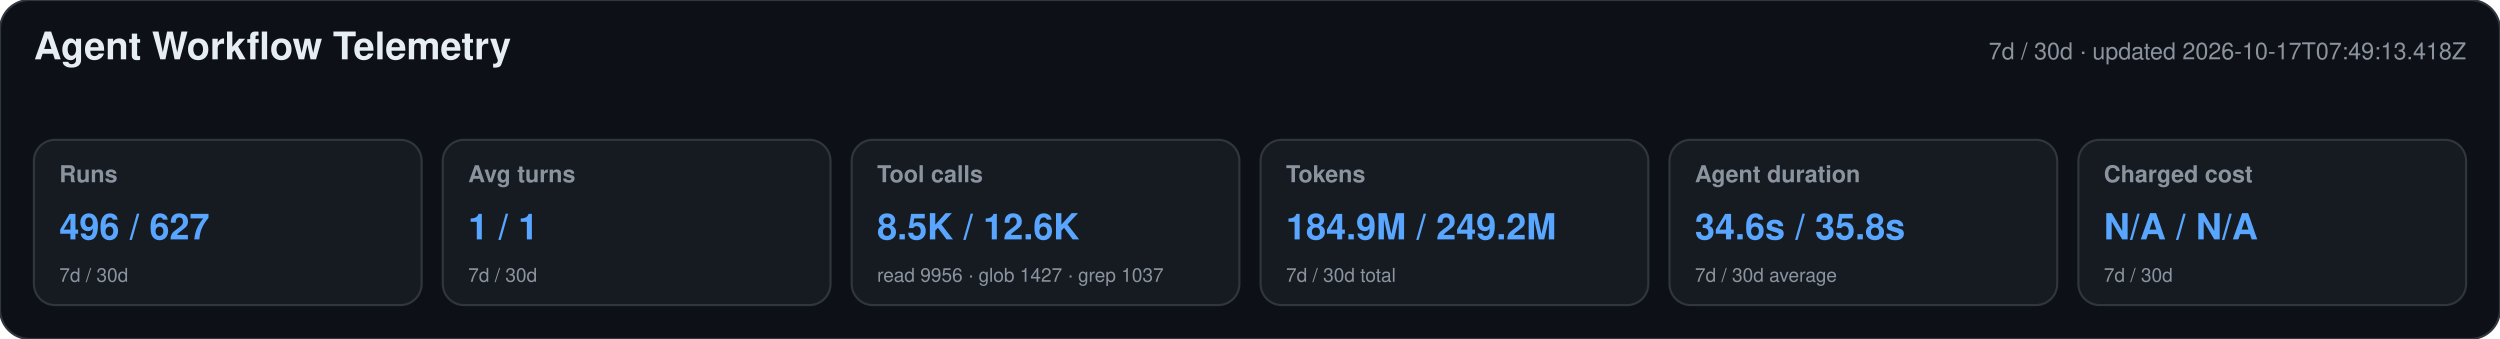
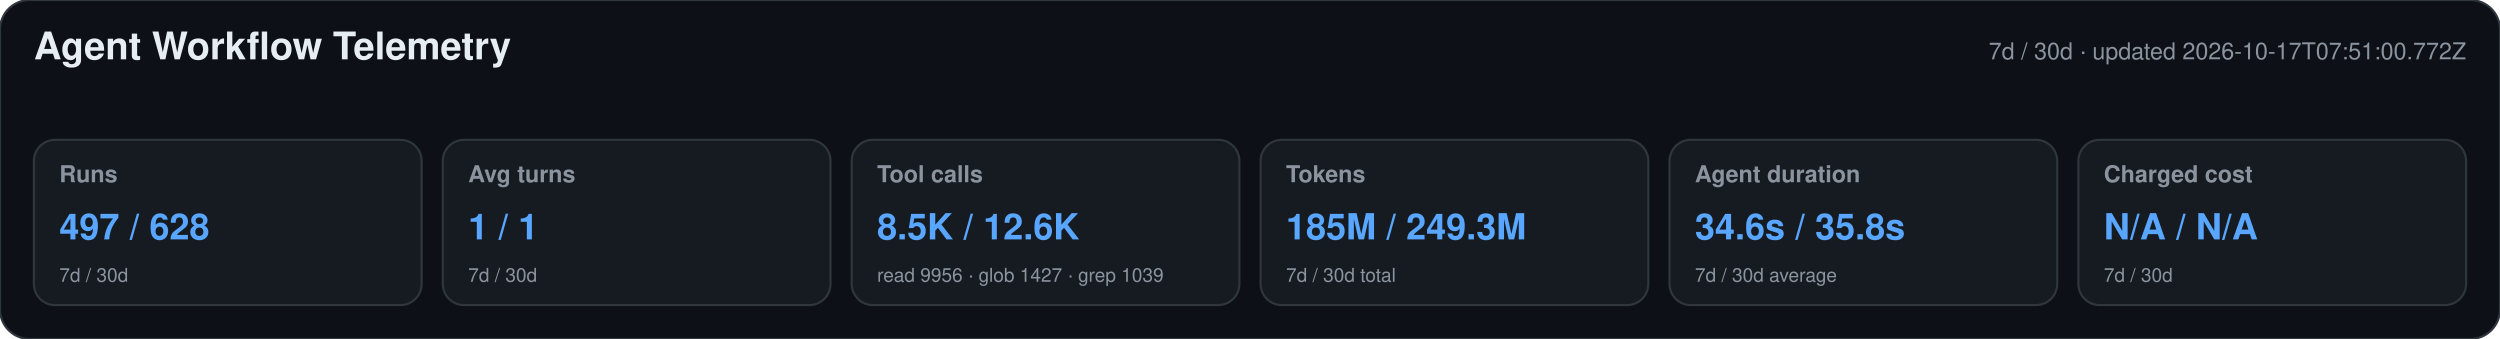
<svg xmlns="http://www.w3.org/2000/svg" width="1180" height="160" viewBox="0 0 1180 160" role="img" aria-labelledby="title desc">
  <style>text{font-family:-apple-system,BlinkMacSystemFont,"Segoe UI",Helvetica,Arial,sans-serif}.heading{font-size:18px;font-weight:650;fill:#e6edf3}.meta,.label,.secondary{fill:#8b949e}.meta,.label{font-size:11px}.label{font-weight:600}.primary{font-size:17px;font-weight:700;fill:#58a6ff}.secondary{font-size:9px}</style>
  <rect width="1180" height="160" rx="14" fill="#0d1117" stroke="#30363d" />
  <text x="16" y="28" class="heading">Agent Workflow Telemetry</text>
-   <text x="1164" y="28" text-anchor="end" class="meta">7d / 30d · updated 2026-10-17T07:49:13.418Z</text>
+   <text x="1164" y="28" text-anchor="end" class="meta">7d / 30d · updated 2026-10-17T07:51:00.772Z</text>
  <g>
    <rect x="16" y="66" width="183" height="78" rx="10" fill="#161b22" stroke="#30363d" />
    <text x="28" y="86" class="label">Runs</text>
-     <text x="28" y="113" class="primary">496 / 627</text>
+     <text x="28" y="113" class="primary">497 / 628</text>
    <text x="28" y="133" class="secondary">7d / 30d</text>
  </g>
  <g>
    <rect x="209" y="66" width="183" height="78" rx="10" fill="#161b22" stroke="#30363d" />
    <text x="221" y="86" class="label">Avg turns</text>
    <text x="221" y="113" class="primary">1 / 1</text>
    <text x="221" y="133" class="secondary">7d / 30d</text>
  </g>
  <g>
    <rect x="402" y="66" width="183" height="78" rx="10" fill="#161b22" stroke="#30363d" />
    <text x="414" y="86" class="label">Tool calls</text>
    <text x="414" y="113" class="primary">8.5K / 12.6K</text>
-     <text x="414" y="133" class="secondary">read 9956 · glob 1427 · grep 1037</text>
+     <text x="414" y="133" class="secondary">read 9956 · glob 1427 · grep 1039</text>
  </g>
  <g>
    <rect x="595" y="66" width="183" height="78" rx="10" fill="#161b22" stroke="#30363d" />
    <text x="607" y="86" class="label">Tokens</text>
-     <text x="607" y="113" class="primary">184.9M / 249.2M</text>
+     <text x="607" y="113" class="primary">185M / 249.3M</text>
    <text x="607" y="133" class="secondary">7d / 30d total</text>
  </g>
  <g>
    <rect x="788" y="66" width="183" height="78" rx="10" fill="#161b22" stroke="#30363d" />
    <text x="800" y="86" class="label">Agent duration</text>
    <text x="800" y="113" class="primary">34.6s / 35.8s</text>
    <text x="800" y="133" class="secondary">7d / 30d average</text>
  </g>
  <g>
    <rect x="981" y="66" width="183" height="78" rx="10" fill="#161b22" stroke="#30363d" />
    <text x="993" y="86" class="label">Charged cost</text>
    <text x="993" y="113" class="primary">N/A / N/A</text>
    <text x="993" y="133" class="secondary">7d / 30d</text>
  </g>
</svg>
